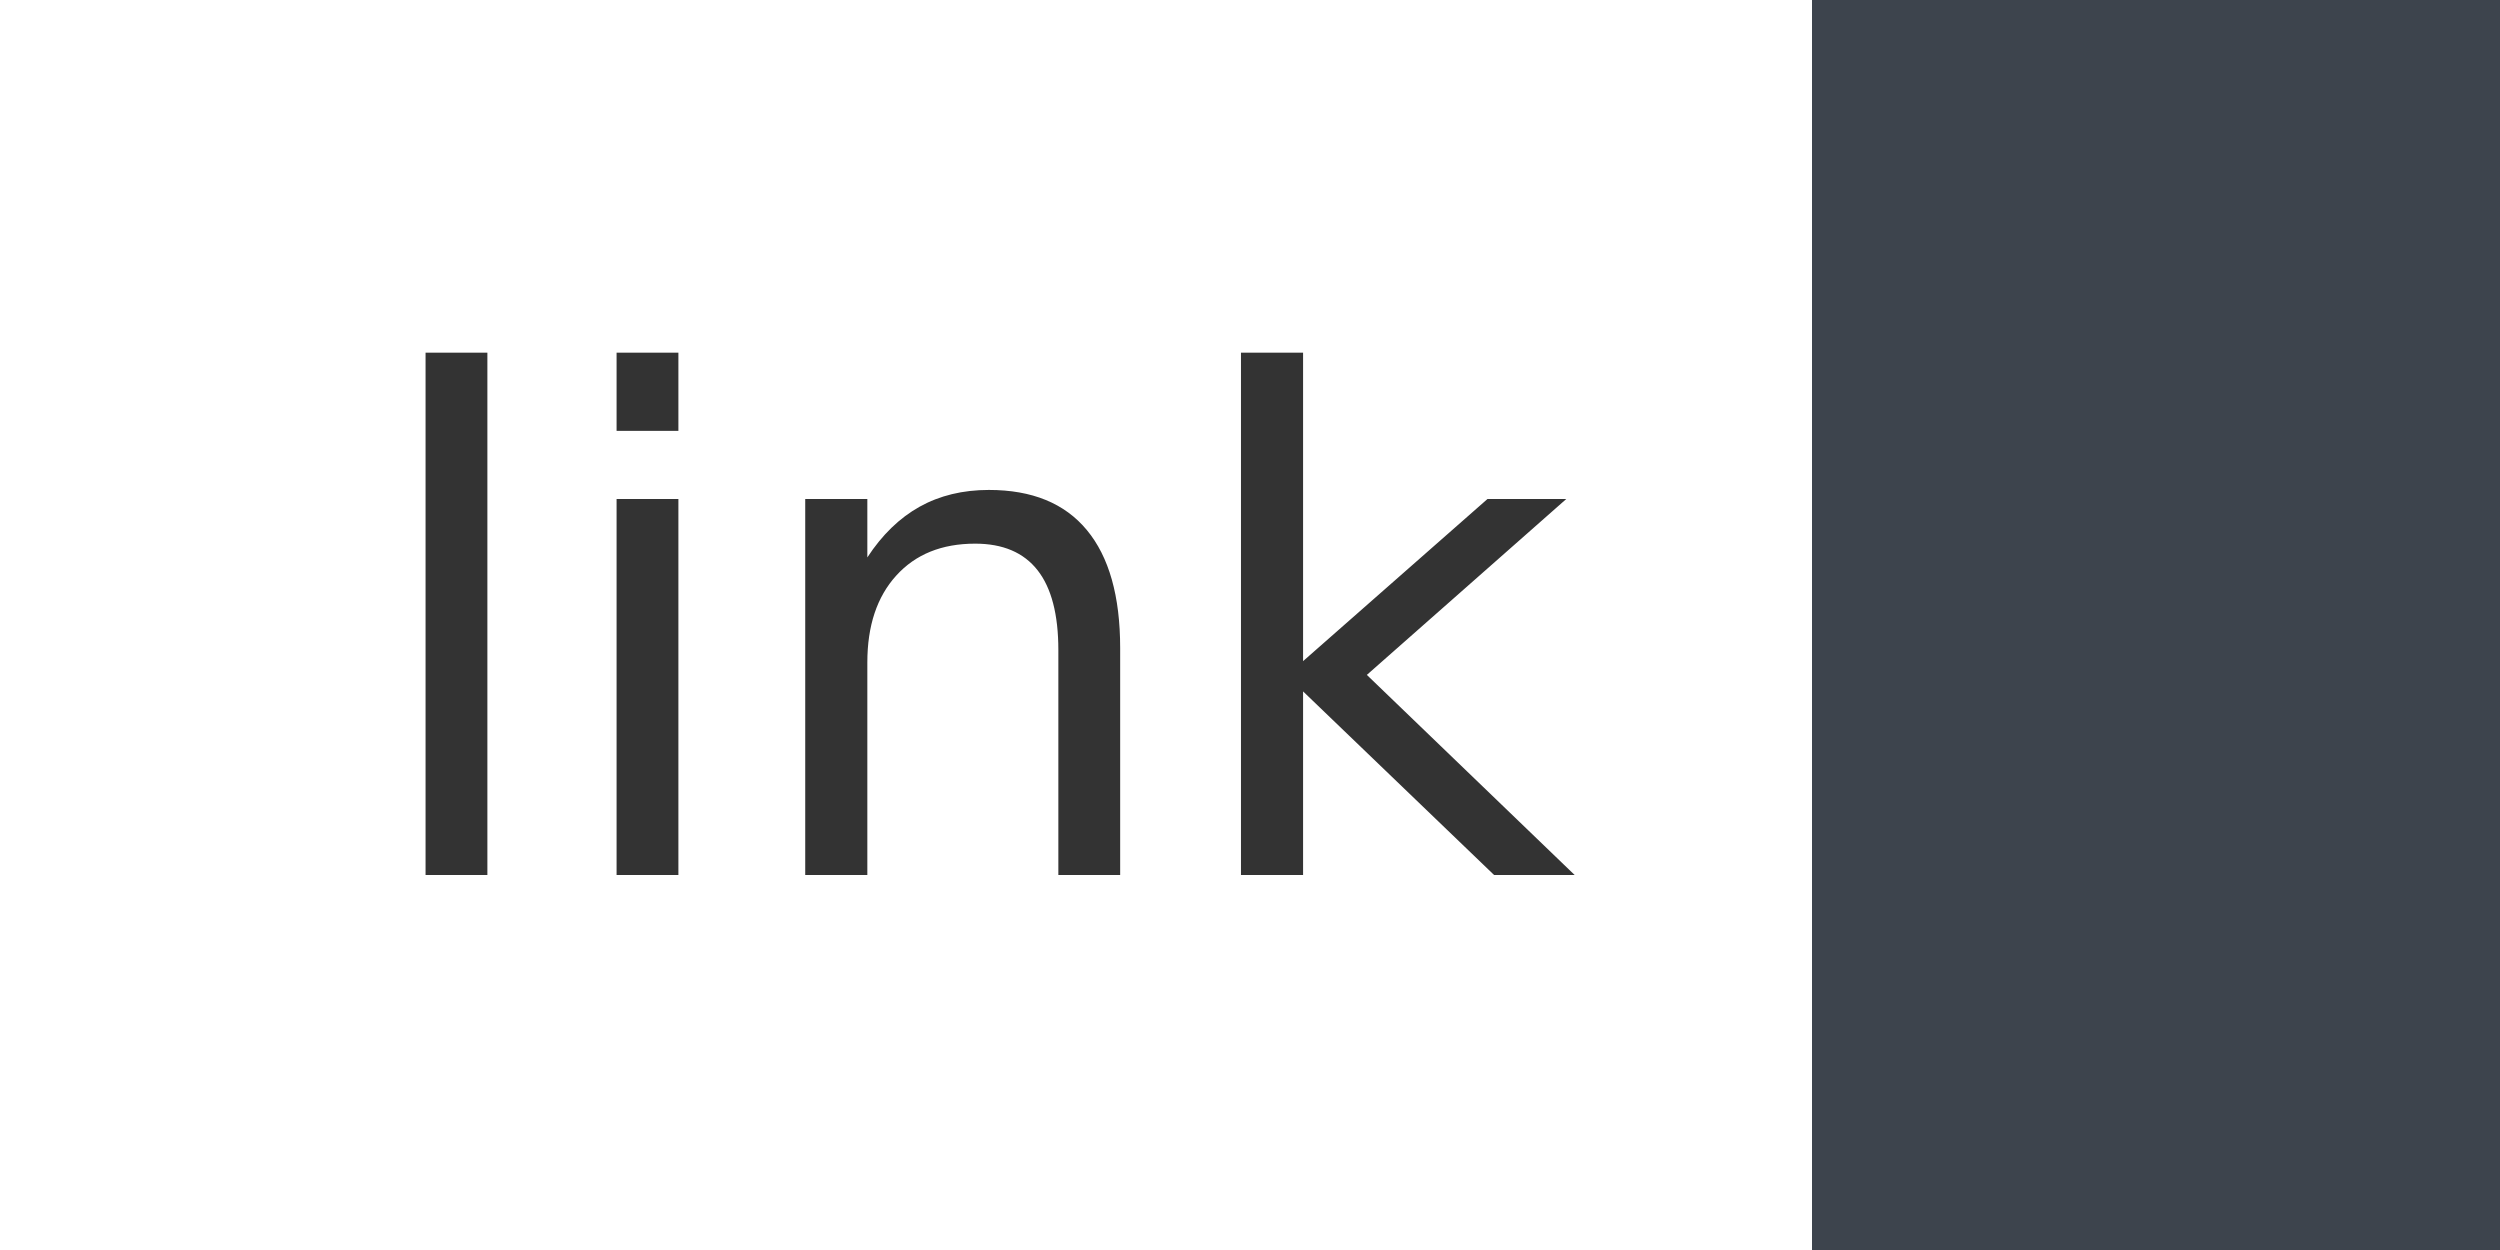
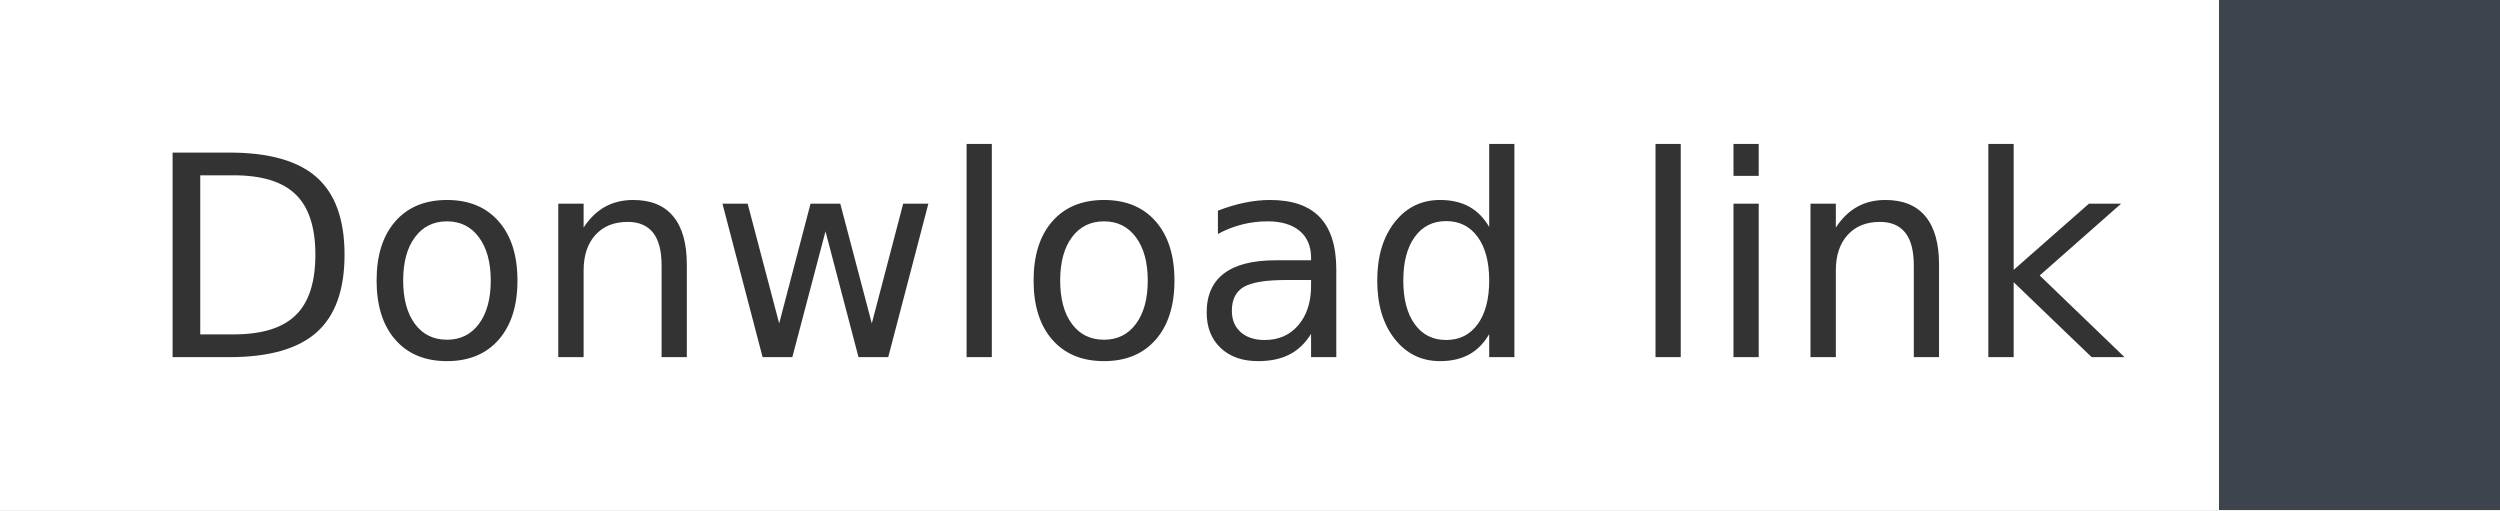
- <svg xmlns="http://www.w3.org/2000/svg" width="40" height="20" role="img" aria-label="link: ">
+ <svg xmlns="http://www.w3.org/2000/svg" width="98" height="20" role="img" aria-label="Donwload link: ">
  <g shape-rendering="crispEdges">
-     <rect width="29" height="20" fill="white" />
-     <rect x="29" width="11" height="20" fill="#3d444d" />
+     <rect width="87" height="20" fill="white" />
+     <rect x="87" width="11" height="20" fill="#3d444d" />
  </g>
  <g fill="#fff" text-anchor="middle" font-family="Verdana,Geneva,DejaVu Sans,sans-serif" text-rendering="geometricPrecision" font-size="110">
-     <text x="155" y="140" transform="scale(.1)" fill="#333" textLength="190">link</text>
+     <text x="445" y="140" transform="scale(.1)" fill="#333" textLength="770">Donwload link</text>
  </g>
</svg>
